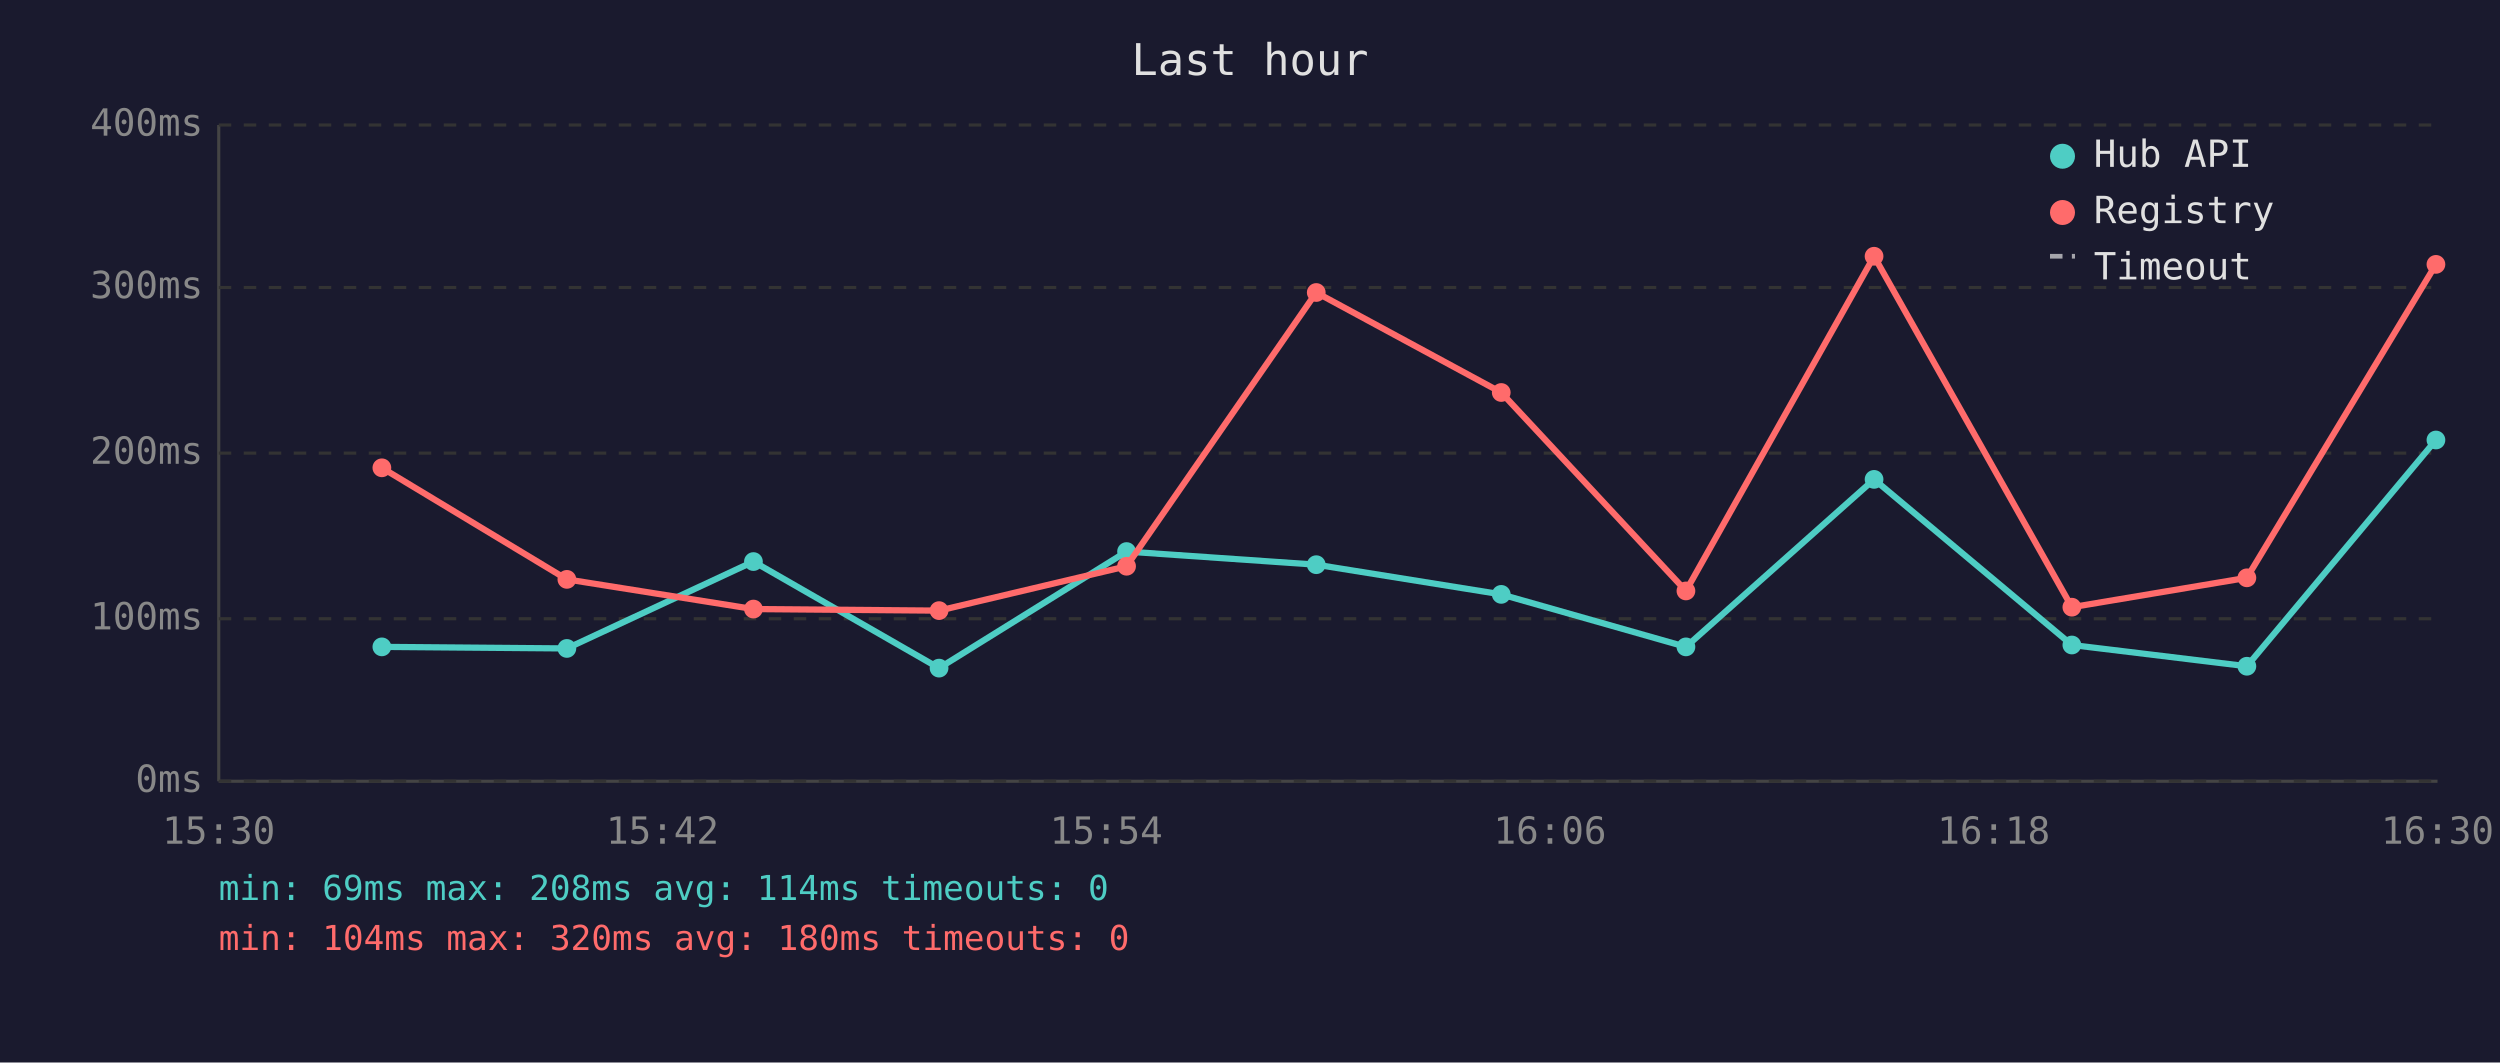
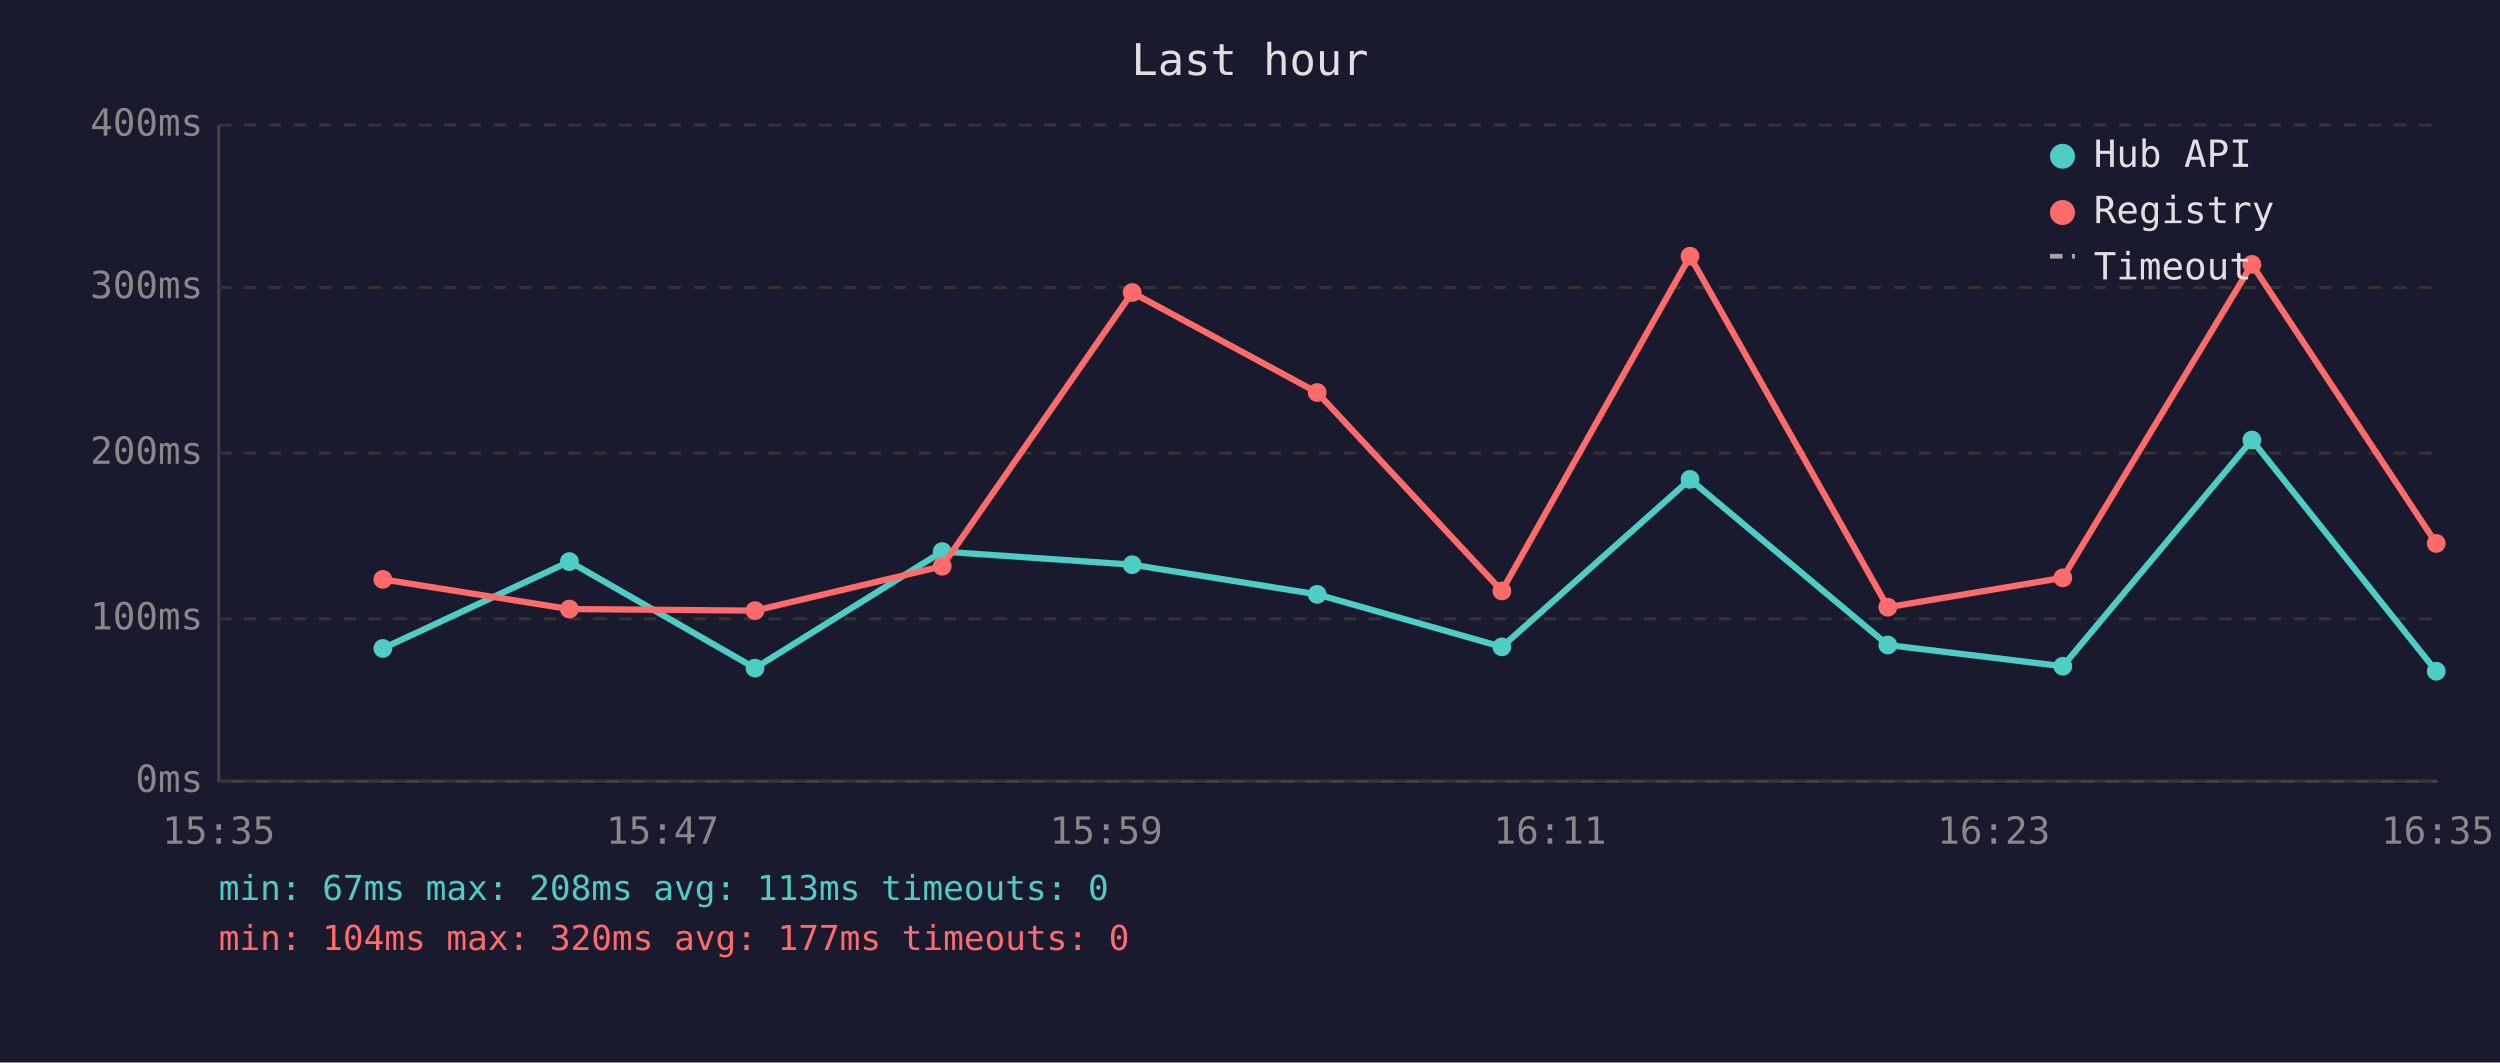
<svg xmlns="http://www.w3.org/2000/svg" viewBox="0 0 800 340" font-family="monospace" font-size="12">
  <rect width="800" height="340" fill="#1a1a2e" />
  <text x="400" y="24" fill="#e0e0e0" font-size="14" text-anchor="middle">Last hour</text>
  <line x1="70" y1="40" x2="70" y2="250" stroke="#444" stroke-width="1" />
  <line x1="70" y1="250" x2="780" y2="250" stroke="#444" stroke-width="1" />
  <line x1="70" y1="250" x2="780" y2="250" stroke="#333" stroke-width="1" stroke-dasharray="4" />
  <text x="65" y="250" fill="#888" text-anchor="end" dominant-baseline="middle">0ms</text>
  <line x1="70" y1="198" x2="780" y2="198" stroke="#333" stroke-width="1" stroke-dasharray="4" />
  <text x="65" y="198" fill="#888" text-anchor="end" dominant-baseline="middle">100ms</text>
  <line x1="70" y1="145" x2="780" y2="145" stroke="#333" stroke-width="1" stroke-dasharray="4" />
  <text x="65" y="145" fill="#888" text-anchor="end" dominant-baseline="middle">200ms</text>
  <line x1="70" y1="92" x2="780" y2="92" stroke="#333" stroke-width="1" stroke-dasharray="4" />
  <text x="65" y="92" fill="#888" text-anchor="end" dominant-baseline="middle">300ms</text>
  <line x1="70" y1="40" x2="780" y2="40" stroke="#333" stroke-width="1" stroke-dasharray="4" />
  <text x="65" y="40" fill="#888" text-anchor="end" dominant-baseline="middle">400ms</text>
-   <text x="70" y="270" fill="#888" text-anchor="middle">15:30</text>
-   <text x="212" y="270" fill="#888" text-anchor="middle">15:42</text>
-   <text x="354" y="270" fill="#888" text-anchor="middle">15:54</text>
-   <text x="496" y="270" fill="#888" text-anchor="middle">16:06</text>
-   <text x="638" y="270" fill="#888" text-anchor="middle">16:18</text>
-   <text x="780" y="270" fill="#888" text-anchor="middle">16:30</text>
-   <polyline points="122.2,207.0 181.4,207.5 241.1,179.7 300.5,213.8 360.5,176.5 421.2,180.7 480.4,190.2 539.5,207.0 599.7,153.4 663.0,206.4 719.0,213.2 779.5,140.8" fill="none" stroke="#4ecdc4" stroke-width="2" opacity="1" />
-   <circle cx="122.2" cy="207.0" r="3" fill="#4ecdc4" />
-   <circle cx="181.4" cy="207.5" r="3" fill="#4ecdc4" />
-   <circle cx="241.1" cy="179.7" r="3" fill="#4ecdc4" />
-   <circle cx="300.5" cy="213.8" r="3" fill="#4ecdc4" />
-   <circle cx="360.5" cy="176.5" r="3" fill="#4ecdc4" />
-   <circle cx="421.2" cy="180.7" r="3" fill="#4ecdc4" />
-   <circle cx="480.4" cy="190.2" r="3" fill="#4ecdc4" />
-   <circle cx="539.5" cy="207.0" r="3" fill="#4ecdc4" />
-   <circle cx="599.7" cy="153.4" r="3" fill="#4ecdc4" />
-   <circle cx="663.0" cy="206.4" r="3" fill="#4ecdc4" />
-   <circle cx="719.0" cy="213.2" r="3" fill="#4ecdc4" />
-   <circle cx="779.5" cy="140.8" r="3" fill="#4ecdc4" />
-   <polyline points="122.2,149.7 181.4,185.4 241.1,194.9 300.5,195.4 360.5,181.2 421.2,93.6 480.4,125.6 539.5,189.1 599.7,82.0 663.0,194.3 719.0,184.9 779.5,84.6" fill="none" stroke="#ff6b6b" stroke-width="2" opacity="1" />
-   <circle cx="122.2" cy="149.7" r="3" fill="#ff6b6b" />
-   <circle cx="181.4" cy="185.4" r="3" fill="#ff6b6b" />
-   <circle cx="241.1" cy="194.9" r="3" fill="#ff6b6b" />
-   <circle cx="300.5" cy="195.4" r="3" fill="#ff6b6b" />
-   <circle cx="360.5" cy="181.2" r="3" fill="#ff6b6b" />
-   <circle cx="421.2" cy="93.6" r="3" fill="#ff6b6b" />
-   <circle cx="480.4" cy="125.6" r="3" fill="#ff6b6b" />
-   <circle cx="539.5" cy="189.1" r="3" fill="#ff6b6b" />
-   <circle cx="599.7" cy="82.0" r="3" fill="#ff6b6b" />
-   <circle cx="663.0" cy="194.3" r="3" fill="#ff6b6b" />
-   <circle cx="719.0" cy="184.9" r="3" fill="#ff6b6b" />
-   <circle cx="779.5" cy="84.6" r="3" fill="#ff6b6b" />
+   <text x="70" y="270" fill="#888" text-anchor="middle">15:35</text>
+   <text x="212" y="270" fill="#888" text-anchor="middle">15:47</text>
+   <text x="354" y="270" fill="#888" text-anchor="middle">15:59</text>
+   <text x="496" y="270" fill="#888" text-anchor="middle">16:11</text>
+   <text x="638" y="270" fill="#888" text-anchor="middle">16:23</text>
+   <text x="780" y="270" fill="#888" text-anchor="middle">16:35</text>
+   <polyline points="122.5,207.5 182.2,179.7 241.6,213.8 301.5,176.5 362.3,180.7 421.5,190.2 480.6,207.0 540.8,153.4 604.1,206.4 660.1,213.2 720.6,140.8 779.6,214.8" fill="none" stroke="#4ecdc4" stroke-width="2" opacity="1" />
+   <circle cx="122.5" cy="207.5" r="3" fill="#4ecdc4" />
+   <circle cx="182.2" cy="179.7" r="3" fill="#4ecdc4" />
+   <circle cx="241.6" cy="213.8" r="3" fill="#4ecdc4" />
+   <circle cx="301.5" cy="176.5" r="3" fill="#4ecdc4" />
+   <circle cx="362.3" cy="180.7" r="3" fill="#4ecdc4" />
+   <circle cx="421.5" cy="190.2" r="3" fill="#4ecdc4" />
+   <circle cx="480.6" cy="207.0" r="3" fill="#4ecdc4" />
+   <circle cx="540.8" cy="153.4" r="3" fill="#4ecdc4" />
+   <circle cx="604.1" cy="206.4" r="3" fill="#4ecdc4" />
+   <circle cx="660.1" cy="213.2" r="3" fill="#4ecdc4" />
+   <circle cx="720.6" cy="140.8" r="3" fill="#4ecdc4" />
+   <circle cx="779.6" cy="214.8" r="3" fill="#4ecdc4" />
+   <polyline points="122.5,185.4 182.2,194.9 241.6,195.4 301.5,181.2 362.3,93.6 421.5,125.6 480.6,189.1 540.8,82.0 604.1,194.3 660.1,184.9 720.6,84.6 779.6,173.9" fill="none" stroke="#ff6b6b" stroke-width="2" opacity="1" />
+   <circle cx="122.5" cy="185.4" r="3" fill="#ff6b6b" />
+   <circle cx="182.2" cy="194.9" r="3" fill="#ff6b6b" />
+   <circle cx="241.6" cy="195.4" r="3" fill="#ff6b6b" />
+   <circle cx="301.5" cy="181.2" r="3" fill="#ff6b6b" />
+   <circle cx="362.3" cy="93.6" r="3" fill="#ff6b6b" />
+   <circle cx="421.5" cy="125.6" r="3" fill="#ff6b6b" />
+   <circle cx="480.6" cy="189.1" r="3" fill="#ff6b6b" />
+   <circle cx="540.8" cy="82.0" r="3" fill="#ff6b6b" />
+   <circle cx="604.1" cy="194.3" r="3" fill="#ff6b6b" />
+   <circle cx="660.1" cy="184.9" r="3" fill="#ff6b6b" />
+   <circle cx="720.6" cy="84.6" r="3" fill="#ff6b6b" />
+   <circle cx="779.6" cy="173.9" r="3" fill="#ff6b6b" />
  <circle cx="660" cy="50" r="4" fill="#4ecdc4" />
  <text x="670" y="50" fill="#e0e0e0" dominant-baseline="middle">Hub API</text>
  <circle cx="660" cy="68" r="4" fill="#ff6b6b" />
  <text x="670" y="68" fill="#e0e0e0" dominant-baseline="middle">Registry</text>
  <line x1="656" y1="82" x2="664" y2="82" stroke="#e0e0e0" stroke-width="1.5" stroke-dasharray="4,3" opacity="0.7" />
  <text x="670" y="86" fill="#e0e0e0" dominant-baseline="middle">Timeout</text>
-   <text x="70" y="288" fill="#4ecdc4" font-size="11">min: 69ms  max: 208ms  avg: 114ms  timeouts: 0</text>
-   <text x="70" y="304" fill="#ff6b6b" font-size="11">min: 104ms  max: 320ms  avg: 180ms  timeouts: 0</text>
+   <text x="70" y="288" fill="#4ecdc4" font-size="11">min: 67ms  max: 208ms  avg: 113ms  timeouts: 0</text>
+   <text x="70" y="304" fill="#ff6b6b" font-size="11">min: 104ms  max: 320ms  avg: 177ms  timeouts: 0</text>
</svg>
